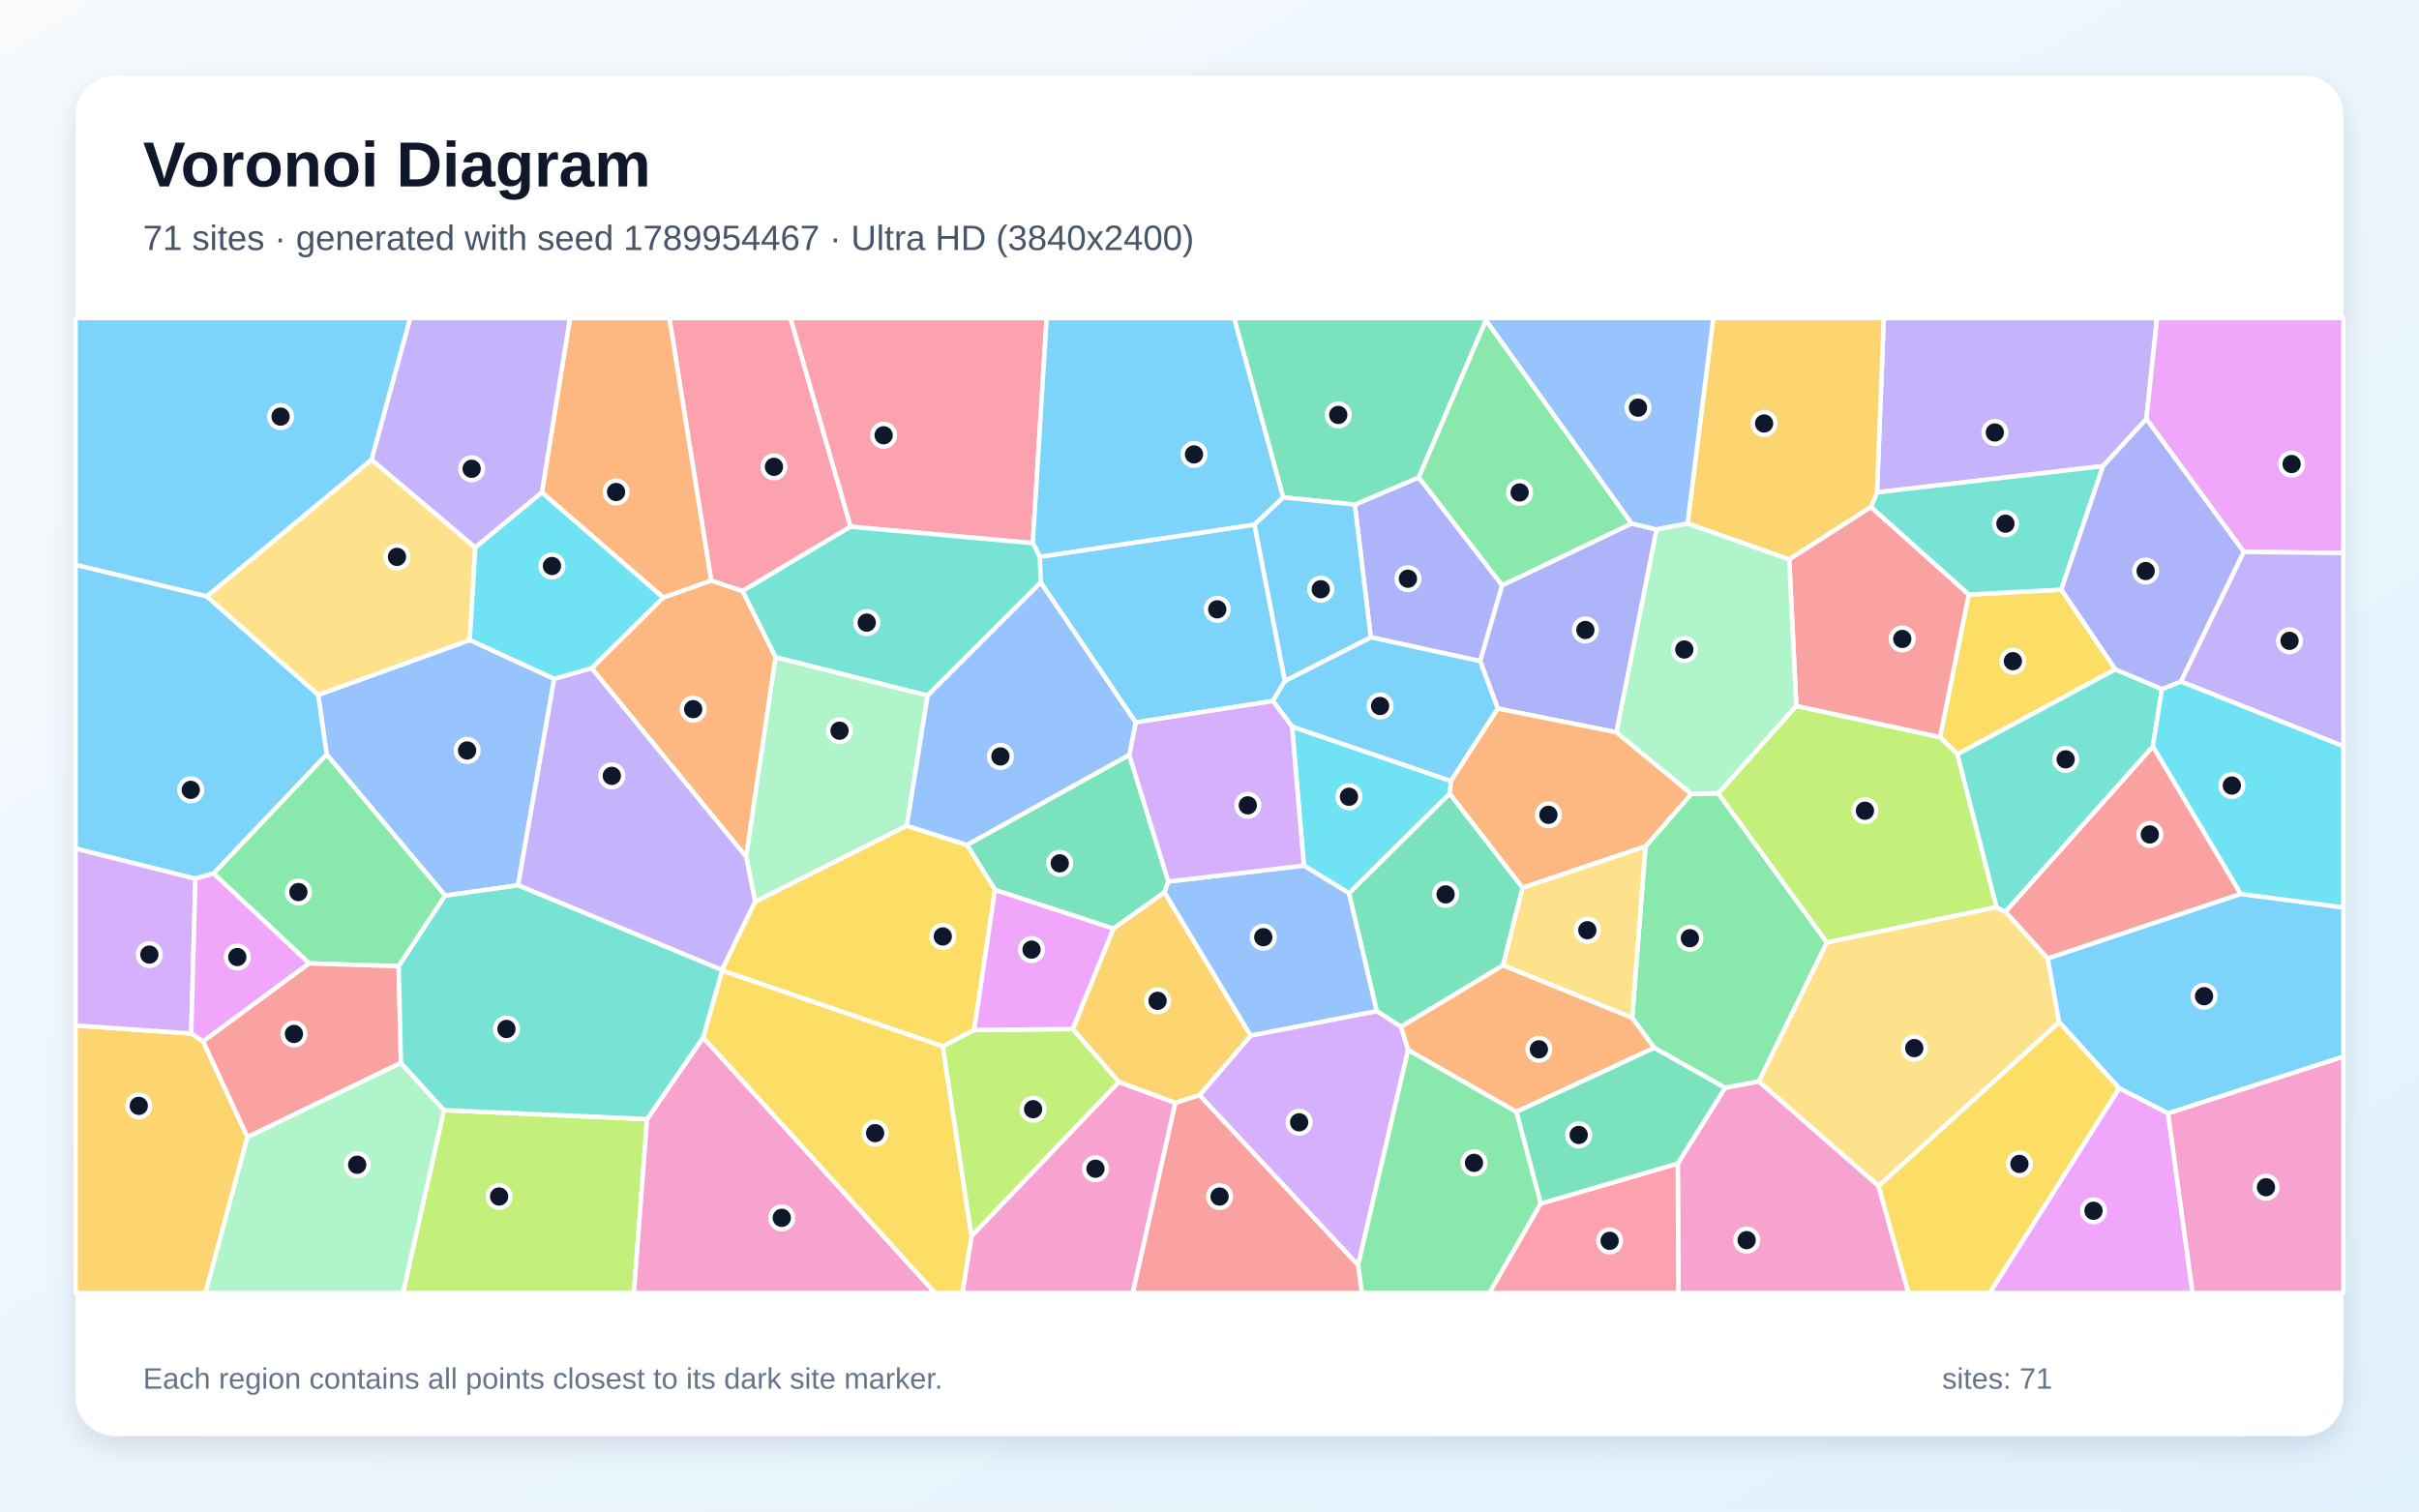
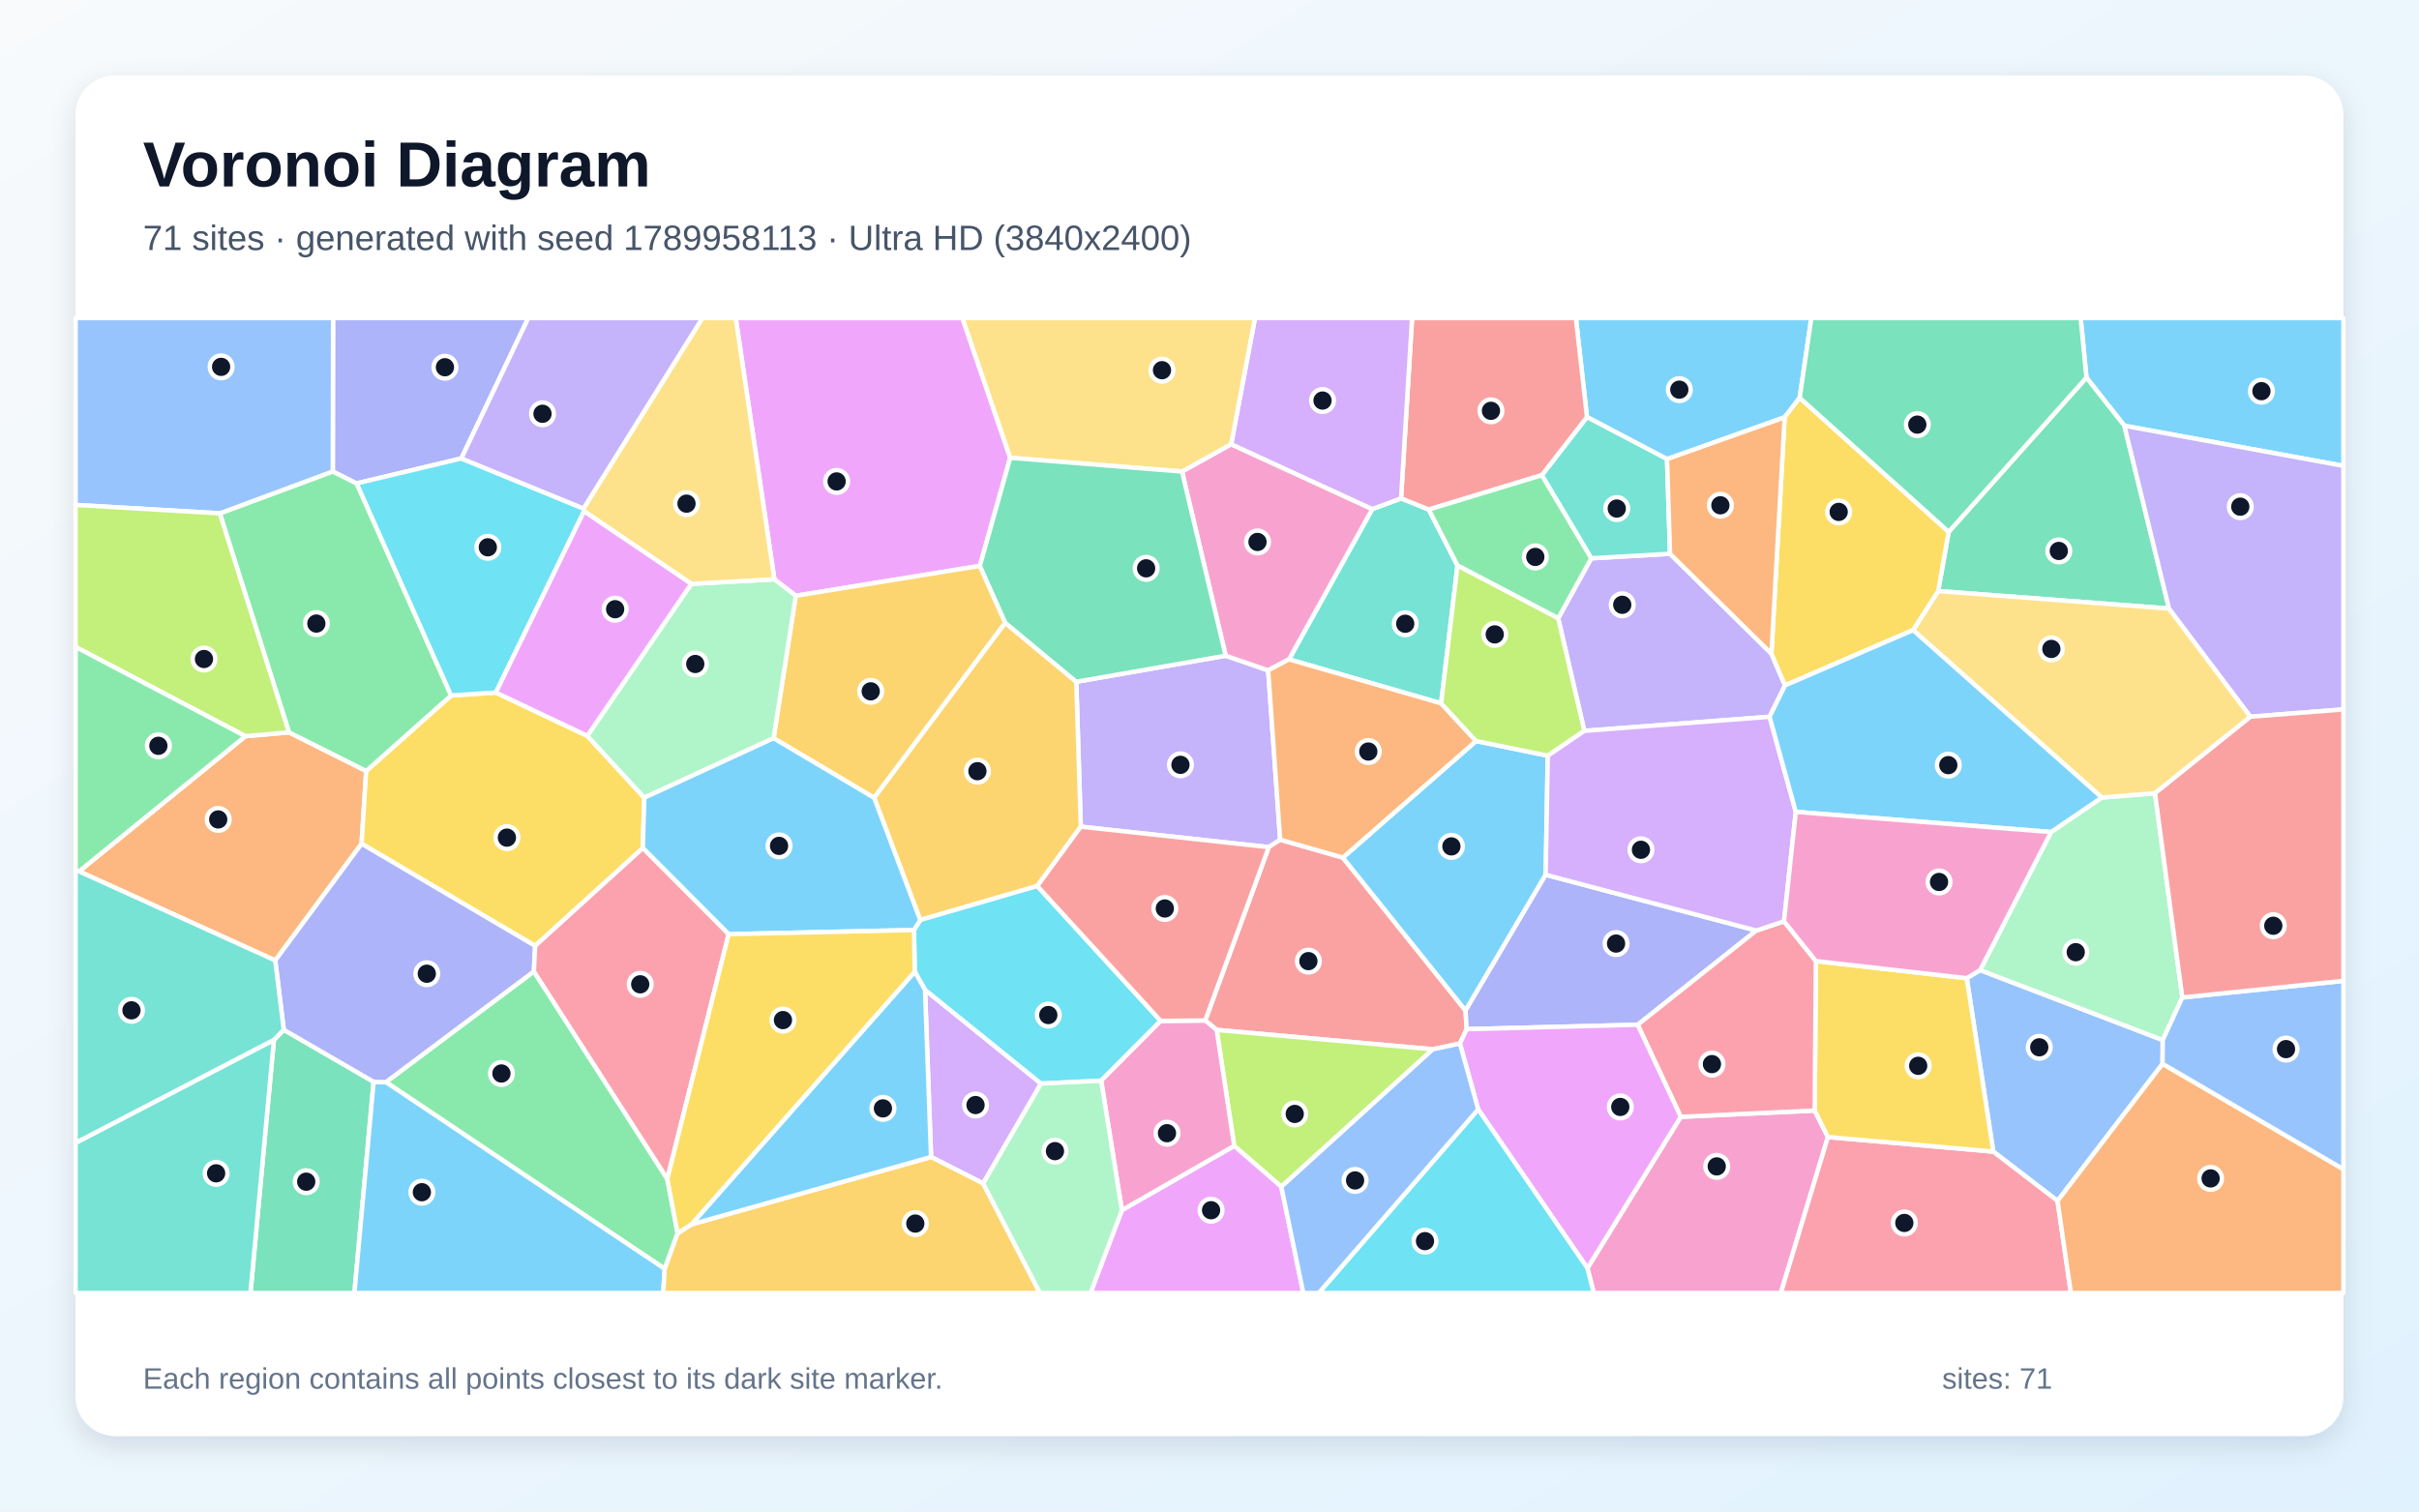
<svg xmlns="http://www.w3.org/2000/svg" width="3840" height="2400" viewBox="0 0 3840 2400" role="img" aria-labelledby="title description">
  <defs>
    <linearGradient id="background" x1="0" y1="0" x2="1" y2="1">
      <stop stop-color="#F8FAFC" />
      <stop offset="1" stop-color="#E0F2FE" />
    </linearGradient>
    <filter id="shadow" x="-5%" y="-5%" width="110%" height="110%">
      <feDropShadow dx="0" dy="15" stdDeviation="22" flood-color="#0F172A" flood-opacity=".12" />
    </filter>
  </defs>
  <rect width="3840" height="2400" fill="url(#background)" />
  <rect x="120" y="120" width="3600" height="2160" rx="63" fill="#FFFFFF" filter="url(#shadow)" />
  <g font-family="Arial, sans-serif">
    <text x="227" y="296" font-size="101" font-weight="700" fill="#0F172A">Voronoi Diagram</text>
-     <text x="227" y="397" font-size="56" fill="#475569">71 sites · generated with seed 1789954467 · Ultra HD (3840x2400)</text>
+     <text x="227" y="397" font-size="56" fill="#475569">71 sites · generated with seed 1789958113 · Ultra HD (3840x2400)</text>
  </g>
  <g stroke="#FFFFFF" stroke-width="7" stroke-linejoin="round">
-     <polygon points="1652.1,925.0 1650.5,884.0 1991.4,832.9 2039.7,1081.1 2020.7,1113.1 1802.8,1147.1" fill="#38BDF8" fill-opacity="0.65" />
-     <polygon points="3407.2,665.3 3338.4,740.1 2979.6,781.8 2990.4,505.0 3424.2,505.0" fill="#A78BFA" fill-opacity="0.65" />
-     <polygon points="1542.2,1962.6 1776.0,1717.9 1865.9,1751.1 1798.2,2053.0 1527.6,2053.0" fill="#F472B6" fill-opacity="0.65" />
-     <polygon points="939.1,1060.9 1052.7,948.8 1128.9,921.7 1178.9,938.4 1231.2,1043.4 1184.5,1360.5" fill="#FB923C" fill-opacity="0.65" />
-     <polygon points="3358.1,1062.8 3107.3,1197.6 3079.7,1170.4 3125.2,944.1 3272.2,936.2" fill="#FACC15" fill-opacity="0.65" />
-     <polygon points="2738.5,1727.3 2626.0,1663.8 2590.9,1616.1 2612.1,1343.9 2684.9,1260.4 2727.6,1259.6 2900.1,1496.4 2792.0,1717.3" fill="#4ADE80" fill-opacity="0.65" />
-     <polygon points="3272.2,936.2 3125.2,944.1 2969.9,805.1 2979.6,781.8 3338.4,740.1" fill="#2DD4BF" fill-opacity="0.65" />
-     <polygon points="745.8,1016.2 879.8,1077.8 822.4,1405.7 706.6,1422.1 518.6,1198.0 505.1,1103.3" fill="#60A5FA" fill-opacity="0.65" />
-     <polygon points="3561.9,876.3 3407.2,665.3 3424.2,505.0 3720.0,505.0 3720.0,878.1" fill="#E879F9" fill-opacity="0.65" />
-     <polygon points="1792.6,1198.5 1854.6,1399.7 1848.3,1417.0 1767.5,1474.5 1579.5,1413.0 1534.9,1341.6" fill="#34D399" fill-opacity="0.65" />
-     <polygon points="3557.2,1419.4 3250.7,1522.0 3183.3,1447.7 3417.6,1185.0" fill="#F87171" fill-opacity="0.65" />
-     <polygon points="2150.6,801.2 2252.2,758.0 2384.6,929.3 2349.7,1049.8 2176.0,1011.9" fill="#818CF8" fill-opacity="0.65" />
-     <polygon points="120.0,1628.2 303.5,1641.0 322.5,1653.6 392.9,1805.5 326.2,2053.0 120.0,2053.0" fill="#FBBF24" fill-opacity="0.65" />
-     <polygon points="3169.4,1440.4 2900.1,1496.4 2727.6,1259.6 2851.5,1120.8 3079.7,1170.4 3107.3,1197.6" fill="#A3E635" fill-opacity="0.65" />
-     <polygon points="303.5,1641.0 120.0,1628.2 120.0,1347.2 310.3,1395.0" fill="#C084FC" fill-opacity="0.65" />
-     <polygon points="1350.3,836.3 1178.9,938.4 1128.9,921.7 1062.5,505.0 1254.9,505.0" fill="#FB7185" fill-opacity="0.65" />
-     <polygon points="2051.0,1153.6 2303.3,1240.1 2301.4,1260.1 2141.6,1418.3 2069.8,1374.4" fill="#22D3EE" fill-opacity="0.65" />
-     <polygon points="1439.5,1311.1 1198.7,1431.9 1184.5,1360.5 1231.2,1043.4 1472.6,1104.2" fill="#86EFAC" fill-opacity="0.65" />
-     <polygon points="2982.1,1883.3 2792.0,1717.3 2900.1,1496.4 3169.4,1440.4 3183.3,1447.7 3250.7,1522.0 3268.8,1623.1" fill="#FCD34D" fill-opacity="0.65" />
-     <polygon points="339.1,1387.0 310.3,1395.0 120.0,1347.2 120.0,896.7 328.3,946.8 505.1,1103.3 518.6,1198.0" fill="#38BDF8" fill-opacity="0.65" />
-     <polygon points="3441.7,1767.9 3364.0,1727.9 3268.8,1623.1 3250.7,1522.0 3557.2,1419.4 3720.0,1440.8 3720.0,1677.7" fill="#38BDF8" fill-opacity="0.65" />
-     <polygon points="1146.1,1540.3 822.4,1405.7 879.8,1077.8 939.1,1060.9 1184.5,1360.5 1198.7,1431.9" fill="#A78BFA" fill-opacity="0.65" />
-     <polygon points="2663.3,1847.4 2738.5,1727.3 2792.0,1717.3 2982.1,1883.3 3029.6,2053.0 2664.4,2053.0" fill="#F472B6" fill-opacity="0.65" />
-     <polygon points="1128.9,921.7 1052.7,948.8 860.2,782.0 904.8,505.0 1062.5,505.0" fill="#FB923C" fill-opacity="0.65" />
-     <polygon points="1546.5,1635.4 1496.7,1661.5 1146.2,1541.1 1146.1,1540.3 1198.7,1431.9 1439.5,1311.1 1534.9,1341.6 1579.5,1413.0" fill="#FACC15" fill-opacity="0.65" />
-     <polygon points="632.9,1534.2 490.8,1529.7 339.1,1387.0 518.6,1198.0 706.6,1422.1" fill="#4ADE80" fill-opacity="0.65" />
-     <polygon points="3431.9,1094.1 3417.6,1185.0 3183.3,1447.7 3169.4,1440.4 3107.3,1197.6 3358.1,1062.8" fill="#2DD4BF" fill-opacity="0.65" />
-     <polygon points="2069.8,1374.4 2141.6,1418.3 2185.7,1605.6 1985.2,1644.5 1848.3,1417.0 1854.6,1399.7" fill="#60A5FA" fill-opacity="0.65" />
-     <polygon points="322.5,1653.6 303.5,1641.0 310.3,1395.0 339.1,1387.0 490.8,1529.7" fill="#E879F9" fill-opacity="0.65" />
-     <polygon points="2386.0,1532.8 2224.1,1630.3 2185.7,1605.6 2141.6,1418.3 2301.4,1260.1 2417.1,1409.6" fill="#34D399" fill-opacity="0.65" />
-     <polygon points="636.5,1687.6 392.9,1805.5 322.5,1653.6 490.8,1529.7 632.9,1534.2" fill="#F87171" fill-opacity="0.65" />
-     <polygon points="2589.8,831.2 2629.8,840.7 2566.2,1162.8 2377.6,1125.1 2349.7,1049.8 2384.6,929.3" fill="#818CF8" fill-opacity="0.65" />
-     <polygon points="2969.9,805.1 2840.2,888.3 2678.8,831.3 2719.7,505.0 2990.4,505.0 2979.6,781.8" fill="#FBBF24" fill-opacity="0.65" />
-     <polygon points="704.7,1762.7 1027.2,1776.9 1006.3,2053.0 639.7,2053.0" fill="#A3E635" fill-opacity="0.65" />
-     <polygon points="1904.1,1739.0 1985.2,1644.5 2185.7,1605.6 2224.1,1630.3 2235.3,1667.0 2155.9,2008.9" fill="#C084FC" fill-opacity="0.65" />
-     <polygon points="1350.3,836.3 1254.9,505.0 1661.5,505.0 1639.5,862.4" fill="#FB7185" fill-opacity="0.65" />
-     <polygon points="3557.2,1419.4 3417.6,1185.0 3431.9,1094.1 3462.2,1082.0 3720.0,1184.7 3720.0,1440.8" fill="#22D3EE" fill-opacity="0.65" />
-     <polygon points="392.9,1805.5 636.5,1687.6 704.7,1762.7 639.7,2053.0 326.2,2053.0" fill="#86EFAC" fill-opacity="0.65" />
-     <polygon points="589.7,729.8 754.5,869.3 745.8,1016.2 505.1,1103.3 328.3,946.8" fill="#FCD34D" fill-opacity="0.65" />
-     <polygon points="2037.2,789.8 1991.4,832.9 1650.5,884.0 1639.5,862.4 1661.5,505.0 1959.2,505.0" fill="#38BDF8" fill-opacity="0.65" />
-     <polygon points="2176.0,1011.9 2349.7,1049.8 2377.6,1125.1 2303.3,1240.1 2051.0,1153.6 2020.7,1113.1 2039.7,1081.1" fill="#38BDF8" fill-opacity="0.65" />
-     <polygon points="860.2,782.0 754.5,869.3 589.7,729.8 651.1,505.0 904.8,505.0" fill="#A78BFA" fill-opacity="0.65" />
-     <polygon points="1027.2,1776.9 1116.2,1647.2 1484.4,2053.0 1006.3,2053.0" fill="#F472B6" fill-opacity="0.65" />
-     <polygon points="2377.6,1125.1 2566.2,1162.8 2684.9,1260.4 2612.1,1343.9 2417.1,1409.6 2301.4,1260.1 2303.3,1240.1" fill="#FB923C" fill-opacity="0.65" />
-     <polygon points="1116.2,1647.2 1146.2,1541.1 1496.7,1661.5 1542.2,1962.6 1527.6,2053.0 1484.4,2053.0" fill="#FACC15" fill-opacity="0.65" />
-     <polygon points="2155.9,2008.9 2235.3,1667.0 2407.3,1765.3 2446.0,1910.9 2364.4,2053.0 2161.7,2053.0" fill="#4ADE80" fill-opacity="0.65" />
-     <polygon points="1472.6,1104.2 1231.2,1043.4 1178.9,938.4 1350.3,836.3 1639.5,862.4 1650.5,884.0 1652.1,925.0" fill="#2DD4BF" fill-opacity="0.65" />
-     <polygon points="2678.8,831.3 2629.8,840.7 2589.8,831.2 2358.8,508.7 2358.7,505.0 2719.7,505.0" fill="#60A5FA" fill-opacity="0.65" />
-     <polygon points="3364.0,1727.9 3441.7,1767.9 3480.6,2053.0 3158.4,2053.0" fill="#E879F9" fill-opacity="0.65" />
-     <polygon points="2358.8,508.7 2252.2,758.0 2150.6,801.2 2037.2,789.8 1959.2,505.0 2358.7,505.0" fill="#34D399" fill-opacity="0.65" />
-     <polygon points="2851.5,1120.8 2840.2,888.3 2969.9,805.1 3125.2,944.1 3079.7,1170.4" fill="#F87171" fill-opacity="0.65" />
-     <polygon points="3462.2,1082.0 3431.9,1094.1 3358.1,1062.8 3272.2,936.2 3338.4,740.1 3407.2,665.3 3561.9,876.3" fill="#818CF8" fill-opacity="0.65" />
-     <polygon points="1985.2,1644.5 1904.1,1739.0 1865.9,1751.1 1776.0,1717.9 1702.8,1633.9 1767.5,1474.5 1848.3,1417.0" fill="#FBBF24" fill-opacity="0.65" />
-     <polygon points="1496.7,1661.5 1546.5,1635.4 1702.8,1633.9 1776.0,1717.9 1542.2,1962.6" fill="#A3E635" fill-opacity="0.65" />
-     <polygon points="2051.0,1153.6 2069.8,1374.4 1854.6,1399.7 1792.6,1198.5 1802.8,1147.1 2020.7,1113.1" fill="#C084FC" fill-opacity="0.65" />
-     <polygon points="2446.0,1910.9 2663.3,1847.4 2664.4,2053.0 2364.4,2053.0" fill="#FB7185" fill-opacity="0.65" />
-     <polygon points="754.5,869.3 860.2,782.0 1052.7,948.8 939.1,1060.9 879.8,1077.8 745.8,1016.2" fill="#22D3EE" fill-opacity="0.65" />
-     <polygon points="2851.5,1120.8 2727.6,1259.6 2684.9,1260.4 2566.2,1162.8 2629.8,840.7 2678.8,831.3 2840.2,888.3" fill="#86EFAC" fill-opacity="0.65" />
-     <polygon points="2386.0,1532.8 2417.1,1409.6 2612.1,1343.9 2590.9,1616.1" fill="#FCD34D" fill-opacity="0.65" />
-     <polygon points="589.7,729.8 328.3,946.8 120.0,896.7 120.0,505.0 651.1,505.0" fill="#38BDF8" fill-opacity="0.65" />
-     <polygon points="2037.2,789.8 2150.6,801.2 2176.0,1011.9 2039.7,1081.1 1991.4,832.9" fill="#38BDF8" fill-opacity="0.65" />
-     <polygon points="3462.2,1082.0 3561.9,876.3 3720.0,878.1 3720.0,1184.7" fill="#A78BFA" fill-opacity="0.65" />
-     <polygon points="3441.7,1767.9 3720.0,1677.7 3720.0,2053.0 3480.6,2053.0" fill="#F472B6" fill-opacity="0.65" />
-     <polygon points="2407.3,1765.3 2235.3,1667.0 2224.1,1630.3 2386.0,1532.8 2590.9,1616.1 2626.0,1663.8" fill="#FB923C" fill-opacity="0.65" />
-     <polygon points="2982.1,1883.3 3268.8,1623.1 3364.0,1727.9 3158.4,2053.0 3029.6,2053.0" fill="#FACC15" fill-opacity="0.65" />
-     <polygon points="2358.8,508.7 2589.8,831.2 2384.6,929.3 2252.2,758.0" fill="#4ADE80" fill-opacity="0.65" />
-     <polygon points="1116.2,1647.2 1027.2,1776.9 704.7,1762.7 636.5,1687.6 632.9,1534.2 706.6,1422.1 822.4,1405.7 1146.1,1540.3 1146.2,1541.1" fill="#2DD4BF" fill-opacity="0.65" />
-     <polygon points="1792.6,1198.5 1534.9,1341.6 1439.5,1311.1 1472.6,1104.2 1652.1,925.0 1802.8,1147.1" fill="#60A5FA" fill-opacity="0.65" />
-     <polygon points="1546.5,1635.4 1579.5,1413.0 1767.5,1474.5 1702.8,1633.9" fill="#E879F9" fill-opacity="0.65" />
-     <polygon points="2446.0,1910.9 2407.3,1765.3 2626.0,1663.8 2738.5,1727.3 2663.3,1847.4" fill="#34D399" fill-opacity="0.65" />
-     <polygon points="1865.9,1751.1 1904.1,1739.0 2155.9,2008.9 2161.7,2053.0 1798.2,2053.0" fill="#F87171" fill-opacity="0.65" />
+     <polygon points="2856.9,631.6 2833.0,662.6 2646.3,729.0 2519.2,662.2 2501.6,505.0 2875.4,505.0" fill="#38BDF8" fill-opacity="0.65" />
+     <polygon points="2032.2,1333.3 2014.1,1345.1 1715.7,1312.6 1708.5,1082.5 1945.7,1041.1 2013.1,1064.4" fill="#A78BFA" fill-opacity="0.65" />
+     <polygon points="2519.9,2013.6 2668.1,1773.3 2880.7,1763.3 2901.7,1805.4 2827.0,2053.0 2530.0,2053.0" fill="#F472B6" fill-opacity="0.65" />
+     <polygon points="436.9,1525.0 125.5,1383.6 389.6,1168.9 458.7,1162.8 581.3,1224.2 574.0,1339.7" fill="#FB923C" fill-opacity="0.65" />
+     <polygon points="787.1,1099.6 932.3,1168.4 1022.8,1266.6 1020.4,1346.6 849.5,1501.9 574.0,1339.7 581.3,1224.2 716.1,1104.3" fill="#FACC15" fill-opacity="0.65" />
+     <polygon points="348.9,815.1 528.3,748.5 566.2,767.5 716.1,1104.3 581.3,1224.2 458.7,1162.8" fill="#4ADE80" fill-opacity="0.65" />
+     <polygon points="2224.1,791.3 2268.1,809.0 2313.7,898.0 2287.7,1116.8 2046.2,1046.9 2178.4,808.3" fill="#2DD4BF" fill-opacity="0.65" />
+     <polygon points="3432.9,1689.1 3266.2,1906.8 3164.2,1828.5 3122.1,1553.2 3143.3,1540.3 3433.2,1651.4" fill="#60A5FA" fill-opacity="0.65" />
+     <polygon points="1603.7,726.9 1555.5,898.5 1263.2,946.0 1229.3,919.8 1167.9,505.0 1527.8,505.0" fill="#E879F9" fill-opacity="0.65" />
+     <polygon points="434.8,1651.1 450.5,1635.1 593.1,1717.7 562.6,2053.0 397.6,2053.0" fill="#34D399" fill-opacity="0.65" />
+     <polygon points="2131.7,1361.7 2326.5,1604.5 2328.2,1634.1 2317.5,1656.9 2274.5,1666.1 1931.4,1635.3 1913.2,1620.3 2014.1,1345.1 2032.2,1333.3" fill="#F87171" fill-opacity="0.65" />
+     <polygon points="732.3,727.9 566.2,767.5 528.3,748.5 528.7,505.0 838.6,505.0" fill="#818CF8" fill-opacity="0.65" />
+     <polygon points="1595.8,988.9 1387.7,1266.8 1228.0,1172.1 1263.2,946.0 1555.5,898.5" fill="#FBBF24" fill-opacity="0.65" />
+     <polygon points="2034.0,1884.3 1959.2,1819.4 1931.4,1635.3 2274.5,1666.1" fill="#A3E635" fill-opacity="0.65" />
+     <polygon points="1560.7,1879.1 1478.0,1837.1 1468.4,1571.6 1652.6,1720.5" fill="#C084FC" fill-opacity="0.65" />
+     <polygon points="2901.7,1805.4 3164.2,1828.5 3266.2,1906.8 3287.4,2053.0 2827.0,2053.0" fill="#FB7185" fill-opacity="0.65" />
+     <polygon points="732.3,727.9 926.2,807.4 927.1,811.8 787.1,1099.6 716.1,1104.3 566.2,767.5" fill="#22D3EE" fill-opacity="0.65" />
+     <polygon points="1228.0,1172.1 1022.8,1266.6 932.3,1168.4 1097.4,927.0 1229.3,919.8 1263.2,946.0" fill="#86EFAC" fill-opacity="0.65" />
+     <polygon points="1229.3,919.8 1097.4,927.0 927.1,811.8 926.2,807.4 1115.0,505.0 1167.9,505.0" fill="#FCD34D" fill-opacity="0.65" />
+     <polygon points="2453.7,1389.0 2326.5,1604.5 2131.7,1361.7 2343.1,1176.6 2457.0,1199.9" fill="#38BDF8" fill-opacity="0.65" />
+     <polygon points="3372.3,676.0 3312.1,599.6 3302.9,505.0 3720.0,505.0 3720.0,739.7" fill="#38BDF8" fill-opacity="0.65" />
+     <polygon points="2812.0,1037.9 2833.6,1088.3 2809.1,1138.1 2515.0,1160.5 2473.5,981.7 2526.0,886.5 2651.1,879.3" fill="#A78BFA" fill-opacity="0.65" />
+     <polygon points="1876.3,748.7 1954.4,705.3 2178.4,808.3 2046.2,1046.9 2013.1,1064.4 1945.7,1041.1" fill="#F472B6" fill-opacity="0.65" />
+     <polygon points="2046.2,1046.9 2287.7,1116.8 2343.1,1176.6 2131.7,1361.7 2032.2,1333.3 2013.1,1064.4" fill="#FB923C" fill-opacity="0.65" />
+     <polygon points="2901.7,1805.4 2880.7,1763.3 2882.6,1526.0 3122.1,1553.2 3164.2,1828.5" fill="#FACC15" fill-opacity="0.65" />
+     <polygon points="1059.3,1871.8 1075.7,1958.3 1055.2,2014.7 612.6,1718.2 847.5,1542.4" fill="#4ADE80" fill-opacity="0.65" />
+     <polygon points="2651.1,879.3 2526.0,886.5 2447.5,754.5 2519.2,662.2 2646.3,729.0" fill="#2DD4BF" fill-opacity="0.65" />
+     <polygon points="528.3,748.5 348.9,815.1 120.0,801.7 120.0,505.0 528.7,505.0" fill="#60A5FA" fill-opacity="0.65" />
+     <polygon points="1780.9,1921.5 1959.2,1819.4 2034.0,1884.3 2068.9,2053.0 1731.1,2053.0" fill="#E879F9" fill-opacity="0.65" />
+     <polygon points="3443.2,966.3 3076.7,938.5 3093.4,844.5 3312.1,599.6 3372.3,676.0" fill="#34D399" fill-opacity="0.65" />
+     <polygon points="2447.5,754.5 2268.1,809.0 2224.1,791.3 2241.6,505.0 2501.6,505.0 2519.2,662.2" fill="#F87171" fill-opacity="0.65" />
+     <polygon points="2788.0,1477.5 2599.7,1627.1 2328.2,1634.1 2326.5,1604.5 2453.7,1389.0" fill="#818CF8" fill-opacity="0.65" />
+     <polygon points="1646.6,1406.8 1460.8,1460.8 1387.7,1266.8 1595.8,988.9 1708.5,1082.5 1715.7,1312.6" fill="#FBBF24" fill-opacity="0.65" />
+     <polygon points="348.9,815.1 458.7,1162.8 389.6,1168.9 120.0,1027.2 120.0,801.7" fill="#A3E635" fill-opacity="0.65" />
+     <polygon points="2224.1,791.3 2178.4,808.3 1954.4,705.3 1992.2,505.0 2241.6,505.0" fill="#C084FC" fill-opacity="0.65" />
+     <polygon points="2599.7,1627.1 2788.0,1477.5 2832.0,1462.9 2882.6,1526.0 2880.7,1763.3 2668.1,1773.3" fill="#FB7185" fill-opacity="0.65" />
+     <polygon points="1842.5,1621.0 1748.0,1715.9 1652.6,1720.5 1468.4,1571.6 1452.1,1542.9 1450.9,1476.7 1460.8,1460.8 1646.6,1406.8" fill="#22D3EE" fill-opacity="0.65" />
+     <polygon points="3464.3,1583.8 3433.2,1651.4 3143.3,1540.3 3256.0,1321.1 3336.5,1266.3 3420.9,1259.5" fill="#86EFAC" fill-opacity="0.65" />
+     <polygon points="3572.5,1138.0 3420.9,1259.5 3336.5,1266.3 3036.8,1000.5 3076.7,938.5 3443.2,966.3" fill="#FCD34D" fill-opacity="0.65" />
+     <polygon points="593.1,1717.7 612.6,1718.2 1055.2,2014.7 1052.8,2053.0 562.6,2053.0" fill="#38BDF8" fill-opacity="0.65" />
+     <polygon points="1460.8,1460.8 1450.9,1476.7 1156.7,1483.3 1020.4,1346.6 1022.8,1266.6 1228.0,1172.1 1387.7,1266.8" fill="#38BDF8" fill-opacity="0.65" />
+     <polygon points="926.2,807.4 732.3,727.9 838.6,505.0 1115.0,505.0" fill="#A78BFA" fill-opacity="0.65" />
+     <polygon points="1780.9,1921.5 1748.0,1715.9 1842.5,1621.0 1913.2,1620.3 1931.4,1635.3 1959.2,1819.4" fill="#F472B6" fill-opacity="0.65" />
+     <polygon points="3266.2,1906.8 3432.9,1689.1 3720.0,1856.5 3720.0,2053.0 3287.4,2053.0" fill="#FB923C" fill-opacity="0.65" />
+     <polygon points="3093.4,844.5 3076.7,938.5 3036.8,1000.5 2833.6,1088.3 2812.0,1037.9 2833.0,662.6 2856.9,631.6" fill="#FACC15" fill-opacity="0.65" />
+     <polygon points="2447.5,754.5 2526.0,886.5 2473.5,981.7 2313.7,898.0 2268.1,809.0" fill="#4ADE80" fill-opacity="0.65" />
+     <polygon points="120.0,1814.6 434.8,1651.1 397.6,2053.0 120.0,2053.0" fill="#2DD4BF" fill-opacity="0.65" />
+     <polygon points="3432.9,1689.1 3433.2,1651.4 3464.3,1583.8 3720.0,1557.4 3720.0,1856.5" fill="#60A5FA" fill-opacity="0.65" />
+     <polygon points="2346.5,1761.4 2317.5,1656.9 2328.2,1634.1 2599.7,1627.1 2668.1,1773.3 2519.9,2013.6" fill="#E879F9" fill-opacity="0.65" />
+     <polygon points="3312.1,599.6 3093.4,844.5 2856.9,631.6 2875.4,505.0 3302.9,505.0" fill="#34D399" fill-opacity="0.65" />
+     <polygon points="1842.5,1621.0 1646.6,1406.8 1715.7,1312.6 2014.1,1345.1 1913.2,1620.3" fill="#F87171" fill-opacity="0.65" />
+     <polygon points="847.5,1542.4 612.6,1718.2 593.1,1717.7 450.5,1635.1 436.9,1525.0 574.0,1339.7 849.5,1501.9" fill="#818CF8" fill-opacity="0.65" />
+     <polygon points="1055.2,2014.7 1075.7,1958.3 1097.5,1944.1 1478.0,1837.1 1560.7,1879.1 1650.9,2053.0 1052.8,2053.0" fill="#FBBF24" fill-opacity="0.65" />
+     <polygon points="2473.5,981.7 2515.0,1160.5 2457.0,1199.9 2343.1,1176.6 2287.7,1116.8 2313.7,898.0" fill="#A3E635" fill-opacity="0.65" />
+     <polygon points="2515.0,1160.5 2809.1,1138.1 2850.7,1289.1 2832.0,1462.9 2788.0,1477.5 2453.7,1389.0 2457.0,1199.9" fill="#C084FC" fill-opacity="0.65" />
+     <polygon points="1059.3,1871.8 847.5,1542.4 849.5,1501.9 1020.4,1346.6 1156.7,1483.3" fill="#FB7185" fill-opacity="0.65" />
+     <polygon points="2346.5,1761.4 2519.9,2013.6 2530.0,2053.0 2093.4,2053.0" fill="#22D3EE" fill-opacity="0.65" />
+     <polygon points="1560.7,1879.1 1652.6,1720.5 1748.0,1715.9 1780.9,1921.5 1731.1,2053.0 1650.9,2053.0" fill="#86EFAC" fill-opacity="0.65" />
+     <polygon points="1954.4,705.3 1876.3,748.7 1603.7,726.9 1527.8,505.0 1992.2,505.0" fill="#FCD34D" fill-opacity="0.65" />
+     <polygon points="1097.5,1944.1 1452.1,1542.9 1468.4,1571.6 1478.0,1837.1" fill="#38BDF8" fill-opacity="0.65" />
+     <polygon points="3036.8,1000.5 3336.5,1266.3 3256.0,1321.1 2850.7,1289.1 2809.1,1138.1 2833.6,1088.3" fill="#38BDF8" fill-opacity="0.65" />
+     <polygon points="3572.5,1138.0 3443.2,966.3 3372.3,676.0 3720.0,739.7 3720.0,1126.4" fill="#A78BFA" fill-opacity="0.65" />
+     <polygon points="2850.7,1289.1 3256.0,1321.1 3143.3,1540.3 3122.1,1553.2 2882.6,1526.0 2832.0,1462.9" fill="#F472B6" fill-opacity="0.65" />
+     <polygon points="2812.0,1037.9 2651.1,879.3 2646.3,729.0 2833.0,662.6" fill="#FB923C" fill-opacity="0.65" />
+     <polygon points="1097.5,1944.1 1075.7,1958.3 1059.3,1871.8 1156.7,1483.3 1450.9,1476.7 1452.1,1542.9" fill="#FACC15" fill-opacity="0.65" />
+     <polygon points="389.6,1168.9 125.5,1383.6 120.0,1383.0 120.0,1027.2" fill="#4ADE80" fill-opacity="0.65" />
+     <polygon points="450.5,1635.1 434.8,1651.1 120.0,1814.6 120.0,1383.0 125.5,1383.6 436.9,1525.0" fill="#2DD4BF" fill-opacity="0.65" />
+     <polygon points="2034.0,1884.3 2274.5,1666.1 2317.5,1656.9 2346.5,1761.4 2093.4,2053.0 2068.9,2053.0" fill="#60A5FA" fill-opacity="0.65" />
+     <polygon points="1097.4,927.0 932.3,1168.4 787.1,1099.6 927.1,811.8" fill="#E879F9" fill-opacity="0.65" />
+     <polygon points="1876.3,748.7 1945.7,1041.1 1708.5,1082.5 1595.8,988.9 1555.5,898.5 1603.7,726.9" fill="#34D399" fill-opacity="0.65" />
+     <polygon points="3464.3,1583.8 3420.9,1259.5 3572.5,1138.0 3720.0,1126.4 3720.0,1557.4" fill="#F87171" fill-opacity="0.65" />
  </g>
  <g>
-     <circle cx="1932.3" cy="967.5" r="18" fill="#0F172A" stroke="#FFFFFF" stroke-width="7" />
-     <circle cx="3166.7" cy="686.7" r="18" fill="#0F172A" stroke="#FFFFFF" stroke-width="7" />
-     <circle cx="1739.0" cy="1855.7" r="18" fill="#0F172A" stroke="#FFFFFF" stroke-width="7" />
-     <circle cx="1100.4" cy="1126.0" r="18" fill="#0F172A" stroke="#FFFFFF" stroke-width="7" />
-     <circle cx="3195.3" cy="1049.8" r="18" fill="#0F172A" stroke="#FFFFFF" stroke-width="7" />
-     <circle cx="2682.6" cy="1489.7" r="18" fill="#0F172A" stroke="#FFFFFF" stroke-width="7" />
-     <circle cx="3183.5" cy="831.5" r="18" fill="#0F172A" stroke="#FFFFFF" stroke-width="7" />
-     <circle cx="741.5" cy="1191.6" r="18" fill="#0F172A" stroke="#FFFFFF" stroke-width="7" />
-     <circle cx="3637.8" cy="736.8" r="18" fill="#0F172A" stroke="#FFFFFF" stroke-width="7" />
-     <circle cx="1682.3" cy="1370.8" r="18" fill="#0F172A" stroke="#FFFFFF" stroke-width="7" />
-     <circle cx="3412.7" cy="1324.9" r="18" fill="#0F172A" stroke="#FFFFFF" stroke-width="7" />
-     <circle cx="2235.0" cy="918.9" r="18" fill="#0F172A" stroke="#FFFFFF" stroke-width="7" />
-     <circle cx="220.3" cy="1755.9" r="18" fill="#0F172A" stroke="#FFFFFF" stroke-width="7" />
-     <circle cx="2960.5" cy="1287.3" r="18" fill="#0F172A" stroke="#FFFFFF" stroke-width="7" />
-     <circle cx="237.1" cy="1515.7" r="18" fill="#0F172A" stroke="#FFFFFF" stroke-width="7" />
-     <circle cx="1228.6" cy="741.2" r="18" fill="#0F172A" stroke="#FFFFFF" stroke-width="7" />
-     <circle cx="2141.4" cy="1265.1" r="18" fill="#0F172A" stroke="#FFFFFF" stroke-width="7" />
-     <circle cx="1332.7" cy="1160.2" r="18" fill="#0F172A" stroke="#FFFFFF" stroke-width="7" />
-     <circle cx="3038.8" cy="1664.2" r="18" fill="#0F172A" stroke="#FFFFFF" stroke-width="7" />
-     <circle cx="302.8" cy="1254.1" r="18" fill="#0F172A" stroke="#FFFFFF" stroke-width="7" />
-     <circle cx="3498.8" cy="1581.8" r="18" fill="#0F172A" stroke="#FFFFFF" stroke-width="7" />
-     <circle cx="971.2" cy="1231.9" r="18" fill="#0F172A" stroke="#FFFFFF" stroke-width="7" />
-     <circle cx="2772.7" cy="1969.1" r="18" fill="#0F172A" stroke="#FFFFFF" stroke-width="7" />
-     <circle cx="978.0" cy="781.2" r="18" fill="#0F172A" stroke="#FFFFFF" stroke-width="7" />
-     <circle cx="1496.6" cy="1486.9" r="18" fill="#0F172A" stroke="#FFFFFF" stroke-width="7" />
-     <circle cx="473.7" cy="1416.4" r="18" fill="#0F172A" stroke="#FFFFFF" stroke-width="7" />
-     <circle cx="3279.1" cy="1205.7" r="18" fill="#0F172A" stroke="#FFFFFF" stroke-width="7" />
-     <circle cx="2005.4" cy="1488.1" r="18" fill="#0F172A" stroke="#FFFFFF" stroke-width="7" />
-     <circle cx="376.7" cy="1519.6" r="18" fill="#0F172A" stroke="#FFFFFF" stroke-width="7" />
-     <circle cx="2294.8" cy="1420.1" r="18" fill="#0F172A" stroke="#FFFFFF" stroke-width="7" />
-     <circle cx="466.6" cy="1641.7" r="18" fill="#0F172A" stroke="#FFFFFF" stroke-width="7" />
-     <circle cx="2516.7" cy="1000.3" r="18" fill="#0F172A" stroke="#FFFFFF" stroke-width="7" />
-     <circle cx="2800.4" cy="672.4" r="18" fill="#0F172A" stroke="#FFFFFF" stroke-width="7" />
-     <circle cx="792.3" cy="1899.8" r="18" fill="#0F172A" stroke="#FFFFFF" stroke-width="7" />
-     <circle cx="2062.3" cy="1782.0" r="18" fill="#0F172A" stroke="#FFFFFF" stroke-width="7" />
-     <circle cx="1402.7" cy="691.1" r="18" fill="#0F172A" stroke="#FFFFFF" stroke-width="7" />
-     <circle cx="3542.9" cy="1247.3" r="18" fill="#0F172A" stroke="#FFFFFF" stroke-width="7" />
-     <circle cx="567.0" cy="1849.4" r="18" fill="#0F172A" stroke="#FFFFFF" stroke-width="7" />
-     <circle cx="630.2" cy="884.2" r="18" fill="#0F172A" stroke="#FFFFFF" stroke-width="7" />
-     <circle cx="1895.4" cy="721.5" r="18" fill="#0F172A" stroke="#FFFFFF" stroke-width="7" />
-     <circle cx="2190.8" cy="1121.0" r="18" fill="#0F172A" stroke="#FFFFFF" stroke-width="7" />
-     <circle cx="748.7" cy="744.3" r="18" fill="#0F172A" stroke="#FFFFFF" stroke-width="7" />
-     <circle cx="1241.0" cy="1933.7" r="18" fill="#0F172A" stroke="#FFFFFF" stroke-width="7" />
-     <circle cx="2458.0" cy="1293.8" r="18" fill="#0F172A" stroke="#FFFFFF" stroke-width="7" />
-     <circle cx="1389.2" cy="1799.2" r="18" fill="#0F172A" stroke="#FFFFFF" stroke-width="7" />
-     <circle cx="2339.9" cy="1846.4" r="18" fill="#0F172A" stroke="#FFFFFF" stroke-width="7" />
-     <circle cx="1375.9" cy="988.6" r="18" fill="#0F172A" stroke="#FFFFFF" stroke-width="7" />
-     <circle cx="2600.2" cy="647.3" r="18" fill="#0F172A" stroke="#FFFFFF" stroke-width="7" />
-     <circle cx="3323.3" cy="1922.5" r="18" fill="#0F172A" stroke="#FFFFFF" stroke-width="7" />
-     <circle cx="2124.4" cy="658.8" r="18" fill="#0F172A" stroke="#FFFFFF" stroke-width="7" />
-     <circle cx="3019.7" cy="1014.5" r="18" fill="#0F172A" stroke="#FFFFFF" stroke-width="7" />
-     <circle cx="3406.1" cy="906.7" r="18" fill="#0F172A" stroke="#FFFFFF" stroke-width="7" />
-     <circle cx="1837.6" cy="1589.1" r="18" fill="#0F172A" stroke="#FFFFFF" stroke-width="7" />
-     <circle cx="1640.0" cy="1761.2" r="18" fill="#0F172A" stroke="#FFFFFF" stroke-width="7" />
-     <circle cx="1980.8" cy="1278.7" r="18" fill="#0F172A" stroke="#FFFFFF" stroke-width="7" />
-     <circle cx="2555.2" cy="1970.2" r="18" fill="#0F172A" stroke="#FFFFFF" stroke-width="7" />
-     <circle cx="876.2" cy="898.7" r="18" fill="#0F172A" stroke="#FFFFFF" stroke-width="7" />
-     <circle cx="2673.7" cy="1031.3" r="18" fill="#0F172A" stroke="#FFFFFF" stroke-width="7" />
-     <circle cx="2519.8" cy="1477.0" r="18" fill="#0F172A" stroke="#FFFFFF" stroke-width="7" />
-     <circle cx="445.4" cy="661.5" r="18" fill="#0F172A" stroke="#FFFFFF" stroke-width="7" />
-     <circle cx="2096.6" cy="935.6" r="18" fill="#0F172A" stroke="#FFFFFF" stroke-width="7" />
-     <circle cx="3634.5" cy="1017.5" r="18" fill="#0F172A" stroke="#FFFFFF" stroke-width="7" />
-     <circle cx="3597.1" cy="1885.1" r="18" fill="#0F172A" stroke="#FFFFFF" stroke-width="7" />
-     <circle cx="2442.9" cy="1666.1" r="18" fill="#0F172A" stroke="#FFFFFF" stroke-width="7" />
-     <circle cx="3205.7" cy="1848.1" r="18" fill="#0F172A" stroke="#FFFFFF" stroke-width="7" />
-     <circle cx="2412.3" cy="781.9" r="18" fill="#0F172A" stroke="#FFFFFF" stroke-width="7" />
-     <circle cx="804.0" cy="1633.8" r="18" fill="#0F172A" stroke="#FFFFFF" stroke-width="7" />
-     <circle cx="1588.1" cy="1201.1" r="18" fill="#0F172A" stroke="#FFFFFF" stroke-width="7" />
-     <circle cx="1637.5" cy="1507.8" r="18" fill="#0F172A" stroke="#FFFFFF" stroke-width="7" />
-     <circle cx="2506.1" cy="1802.1" r="18" fill="#0F172A" stroke="#FFFFFF" stroke-width="7" />
-     <circle cx="1936.0" cy="1899.9" r="18" fill="#0F172A" stroke="#FFFFFF" stroke-width="7" />
+     <circle cx="2665.8" cy="618.7" r="18" fill="#0F172A" stroke="#FFFFFF" stroke-width="7" />
+     <circle cx="1873.9" cy="1214.4" r="18" fill="#0F172A" stroke="#FFFFFF" stroke-width="7" />
+     <circle cx="2725.2" cy="1852.0" r="18" fill="#0F172A" stroke="#FFFFFF" stroke-width="7" />
+     <circle cx="346.4" cy="1301.1" r="18" fill="#0F172A" stroke="#FFFFFF" stroke-width="7" />
+     <circle cx="804.7" cy="1330.0" r="18" fill="#0F172A" stroke="#FFFFFF" stroke-width="7" />
+     <circle cx="502.2" cy="990.1" r="18" fill="#0F172A" stroke="#FFFFFF" stroke-width="7" />
+     <circle cx="2230.7" cy="990.4" r="18" fill="#0F172A" stroke="#FFFFFF" stroke-width="7" />
+     <circle cx="3237.2" cy="1662.9" r="18" fill="#0F172A" stroke="#FFFFFF" stroke-width="7" />
+     <circle cx="1328.1" cy="764.4" r="18" fill="#0F172A" stroke="#FFFFFF" stroke-width="7" />
+     <circle cx="486.1" cy="1876.3" r="18" fill="#0F172A" stroke="#FFFFFF" stroke-width="7" />
+     <circle cx="2077.0" cy="1526.1" r="18" fill="#0F172A" stroke="#FFFFFF" stroke-width="7" />
+     <circle cx="706.3" cy="583.1" r="18" fill="#0F172A" stroke="#FFFFFF" stroke-width="7" />
+     <circle cx="1382.2" cy="1097.7" r="18" fill="#0F172A" stroke="#FFFFFF" stroke-width="7" />
+     <circle cx="2055.3" cy="1768.7" r="18" fill="#0F172A" stroke="#FFFFFF" stroke-width="7" />
+     <circle cx="1548.6" cy="1754.6" r="18" fill="#0F172A" stroke="#FFFFFF" stroke-width="7" />
+     <circle cx="3023.0" cy="1941.8" r="18" fill="#0F172A" stroke="#FFFFFF" stroke-width="7" />
+     <circle cx="774.4" cy="869.0" r="18" fill="#0F172A" stroke="#FFFFFF" stroke-width="7" />
+     <circle cx="1103.7" cy="1054.3" r="18" fill="#0F172A" stroke="#FFFFFF" stroke-width="7" />
+     <circle cx="1089.8" cy="799.7" r="18" fill="#0F172A" stroke="#FFFFFF" stroke-width="7" />
+     <circle cx="2304.0" cy="1343.9" r="18" fill="#0F172A" stroke="#FFFFFF" stroke-width="7" />
+     <circle cx="3589.9" cy="621.1" r="18" fill="#0F172A" stroke="#FFFFFF" stroke-width="7" />
+     <circle cx="2575.2" cy="960.3" r="18" fill="#0F172A" stroke="#FFFFFF" stroke-width="7" />
+     <circle cx="1996.2" cy="860.5" r="18" fill="#0F172A" stroke="#FFFFFF" stroke-width="7" />
+     <circle cx="2172.1" cy="1193.3" r="18" fill="#0F172A" stroke="#FFFFFF" stroke-width="7" />
+     <circle cx="3045.0" cy="1692.3" r="18" fill="#0F172A" stroke="#FFFFFF" stroke-width="7" />
+     <circle cx="796.0" cy="1704.5" r="18" fill="#0F172A" stroke="#FFFFFF" stroke-width="7" />
+     <circle cx="2566.5" cy="807.5" r="18" fill="#0F172A" stroke="#FFFFFF" stroke-width="7" />
+     <circle cx="351.0" cy="582.5" r="18" fill="#0F172A" stroke="#FFFFFF" stroke-width="7" />
+     <circle cx="1922.5" cy="1921.6" r="18" fill="#0F172A" stroke="#FFFFFF" stroke-width="7" />
+     <circle cx="3268.2" cy="874.8" r="18" fill="#0F172A" stroke="#FFFFFF" stroke-width="7" />
+     <circle cx="2366.8" cy="652.3" r="18" fill="#0F172A" stroke="#FFFFFF" stroke-width="7" />
+     <circle cx="2565.4" cy="1498.2" r="18" fill="#0F172A" stroke="#FFFFFF" stroke-width="7" />
+     <circle cx="1551.6" cy="1224.5" r="18" fill="#0F172A" stroke="#FFFFFF" stroke-width="7" />
+     <circle cx="323.8" cy="1046.4" r="18" fill="#0F172A" stroke="#FFFFFF" stroke-width="7" />
+     <circle cx="2099.4" cy="636.0" r="18" fill="#0F172A" stroke="#FFFFFF" stroke-width="7" />
+     <circle cx="2717.6" cy="1689.6" r="18" fill="#0F172A" stroke="#FFFFFF" stroke-width="7" />
+     <circle cx="1664.1" cy="1611.7" r="18" fill="#0F172A" stroke="#FFFFFF" stroke-width="7" />
+     <circle cx="3295.1" cy="1511.9" r="18" fill="#0F172A" stroke="#FFFFFF" stroke-width="7" />
+     <circle cx="3256.4" cy="1030.4" r="18" fill="#0F172A" stroke="#FFFFFF" stroke-width="7" />
+     <circle cx="669.7" cy="1893.0" r="18" fill="#0F172A" stroke="#FFFFFF" stroke-width="7" />
+     <circle cx="1236.7" cy="1343.1" r="18" fill="#0F172A" stroke="#FFFFFF" stroke-width="7" />
+     <circle cx="861.2" cy="657.0" r="18" fill="#0F172A" stroke="#FFFFFF" stroke-width="7" />
+     <circle cx="1852.5" cy="1799.3" r="18" fill="#0F172A" stroke="#FFFFFF" stroke-width="7" />
+     <circle cx="3509.2" cy="1871.1" r="18" fill="#0F172A" stroke="#FFFFFF" stroke-width="7" />
+     <circle cx="2918.8" cy="812.8" r="18" fill="#0F172A" stroke="#FFFFFF" stroke-width="7" />
+     <circle cx="2437.2" cy="884.3" r="18" fill="#0F172A" stroke="#FFFFFF" stroke-width="7" />
+     <circle cx="343.1" cy="1863.0" r="18" fill="#0F172A" stroke="#FFFFFF" stroke-width="7" />
+     <circle cx="3628.9" cy="1665.8" r="18" fill="#0F172A" stroke="#FFFFFF" stroke-width="7" />
+     <circle cx="2572.1" cy="1757.6" r="18" fill="#0F172A" stroke="#FFFFFF" stroke-width="7" />
+     <circle cx="3043.6" cy="674.2" r="18" fill="#0F172A" stroke="#FFFFFF" stroke-width="7" />
+     <circle cx="1849.1" cy="1442.5" r="18" fill="#0F172A" stroke="#FFFFFF" stroke-width="7" />
+     <circle cx="677.5" cy="1546.1" r="18" fill="#0F172A" stroke="#FFFFFF" stroke-width="7" />
+     <circle cx="1453.0" cy="1942.8" r="18" fill="#0F172A" stroke="#FFFFFF" stroke-width="7" />
+     <circle cx="2372.8" cy="1007.3" r="18" fill="#0F172A" stroke="#FFFFFF" stroke-width="7" />
+     <circle cx="2604.9" cy="1349.3" r="18" fill="#0F172A" stroke="#FFFFFF" stroke-width="7" />
+     <circle cx="1016.3" cy="1562.9" r="18" fill="#0F172A" stroke="#FFFFFF" stroke-width="7" />
+     <circle cx="2262.1" cy="1970.7" r="18" fill="#0F172A" stroke="#FFFFFF" stroke-width="7" />
+     <circle cx="1674.7" cy="1827.8" r="18" fill="#0F172A" stroke="#FFFFFF" stroke-width="7" />
+     <circle cx="1844.6" cy="587.8" r="18" fill="#0F172A" stroke="#FFFFFF" stroke-width="7" />
+     <circle cx="1401.6" cy="1759.9" r="18" fill="#0F172A" stroke="#FFFFFF" stroke-width="7" />
+     <circle cx="3092.8" cy="1214.9" r="18" fill="#0F172A" stroke="#FFFFFF" stroke-width="7" />
+     <circle cx="3556.3" cy="804.5" r="18" fill="#0F172A" stroke="#FFFFFF" stroke-width="7" />
+     <circle cx="3078.1" cy="1400.4" r="18" fill="#0F172A" stroke="#FFFFFF" stroke-width="7" />
+     <circle cx="2731.0" cy="802.3" r="18" fill="#0F172A" stroke="#FFFFFF" stroke-width="7" />
+     <circle cx="1242.9" cy="1619.7" r="18" fill="#0F172A" stroke="#FFFFFF" stroke-width="7" />
+     <circle cx="251.4" cy="1184.2" r="18" fill="#0F172A" stroke="#FFFFFF" stroke-width="7" />
+     <circle cx="208.7" cy="1604.2" r="18" fill="#0F172A" stroke="#FFFFFF" stroke-width="7" />
+     <circle cx="2151.1" cy="1874.3" r="18" fill="#0F172A" stroke="#FFFFFF" stroke-width="7" />
+     <circle cx="976.5" cy="967.3" r="18" fill="#0F172A" stroke="#FFFFFF" stroke-width="7" />
+     <circle cx="1819.4" cy="902.4" r="18" fill="#0F172A" stroke="#FFFFFF" stroke-width="7" />
+     <circle cx="3608.7" cy="1469.9" r="18" fill="#0F172A" stroke="#FFFFFF" stroke-width="7" />
  </g>
  <g font-family="Arial, sans-serif" font-size="47" fill="#64748B">
    <text x="227" y="2205">Each region contains all points closest to its dark site marker.</text>
    <text x="3083" y="2205">sites: 71</text>
  </g>
</svg>
